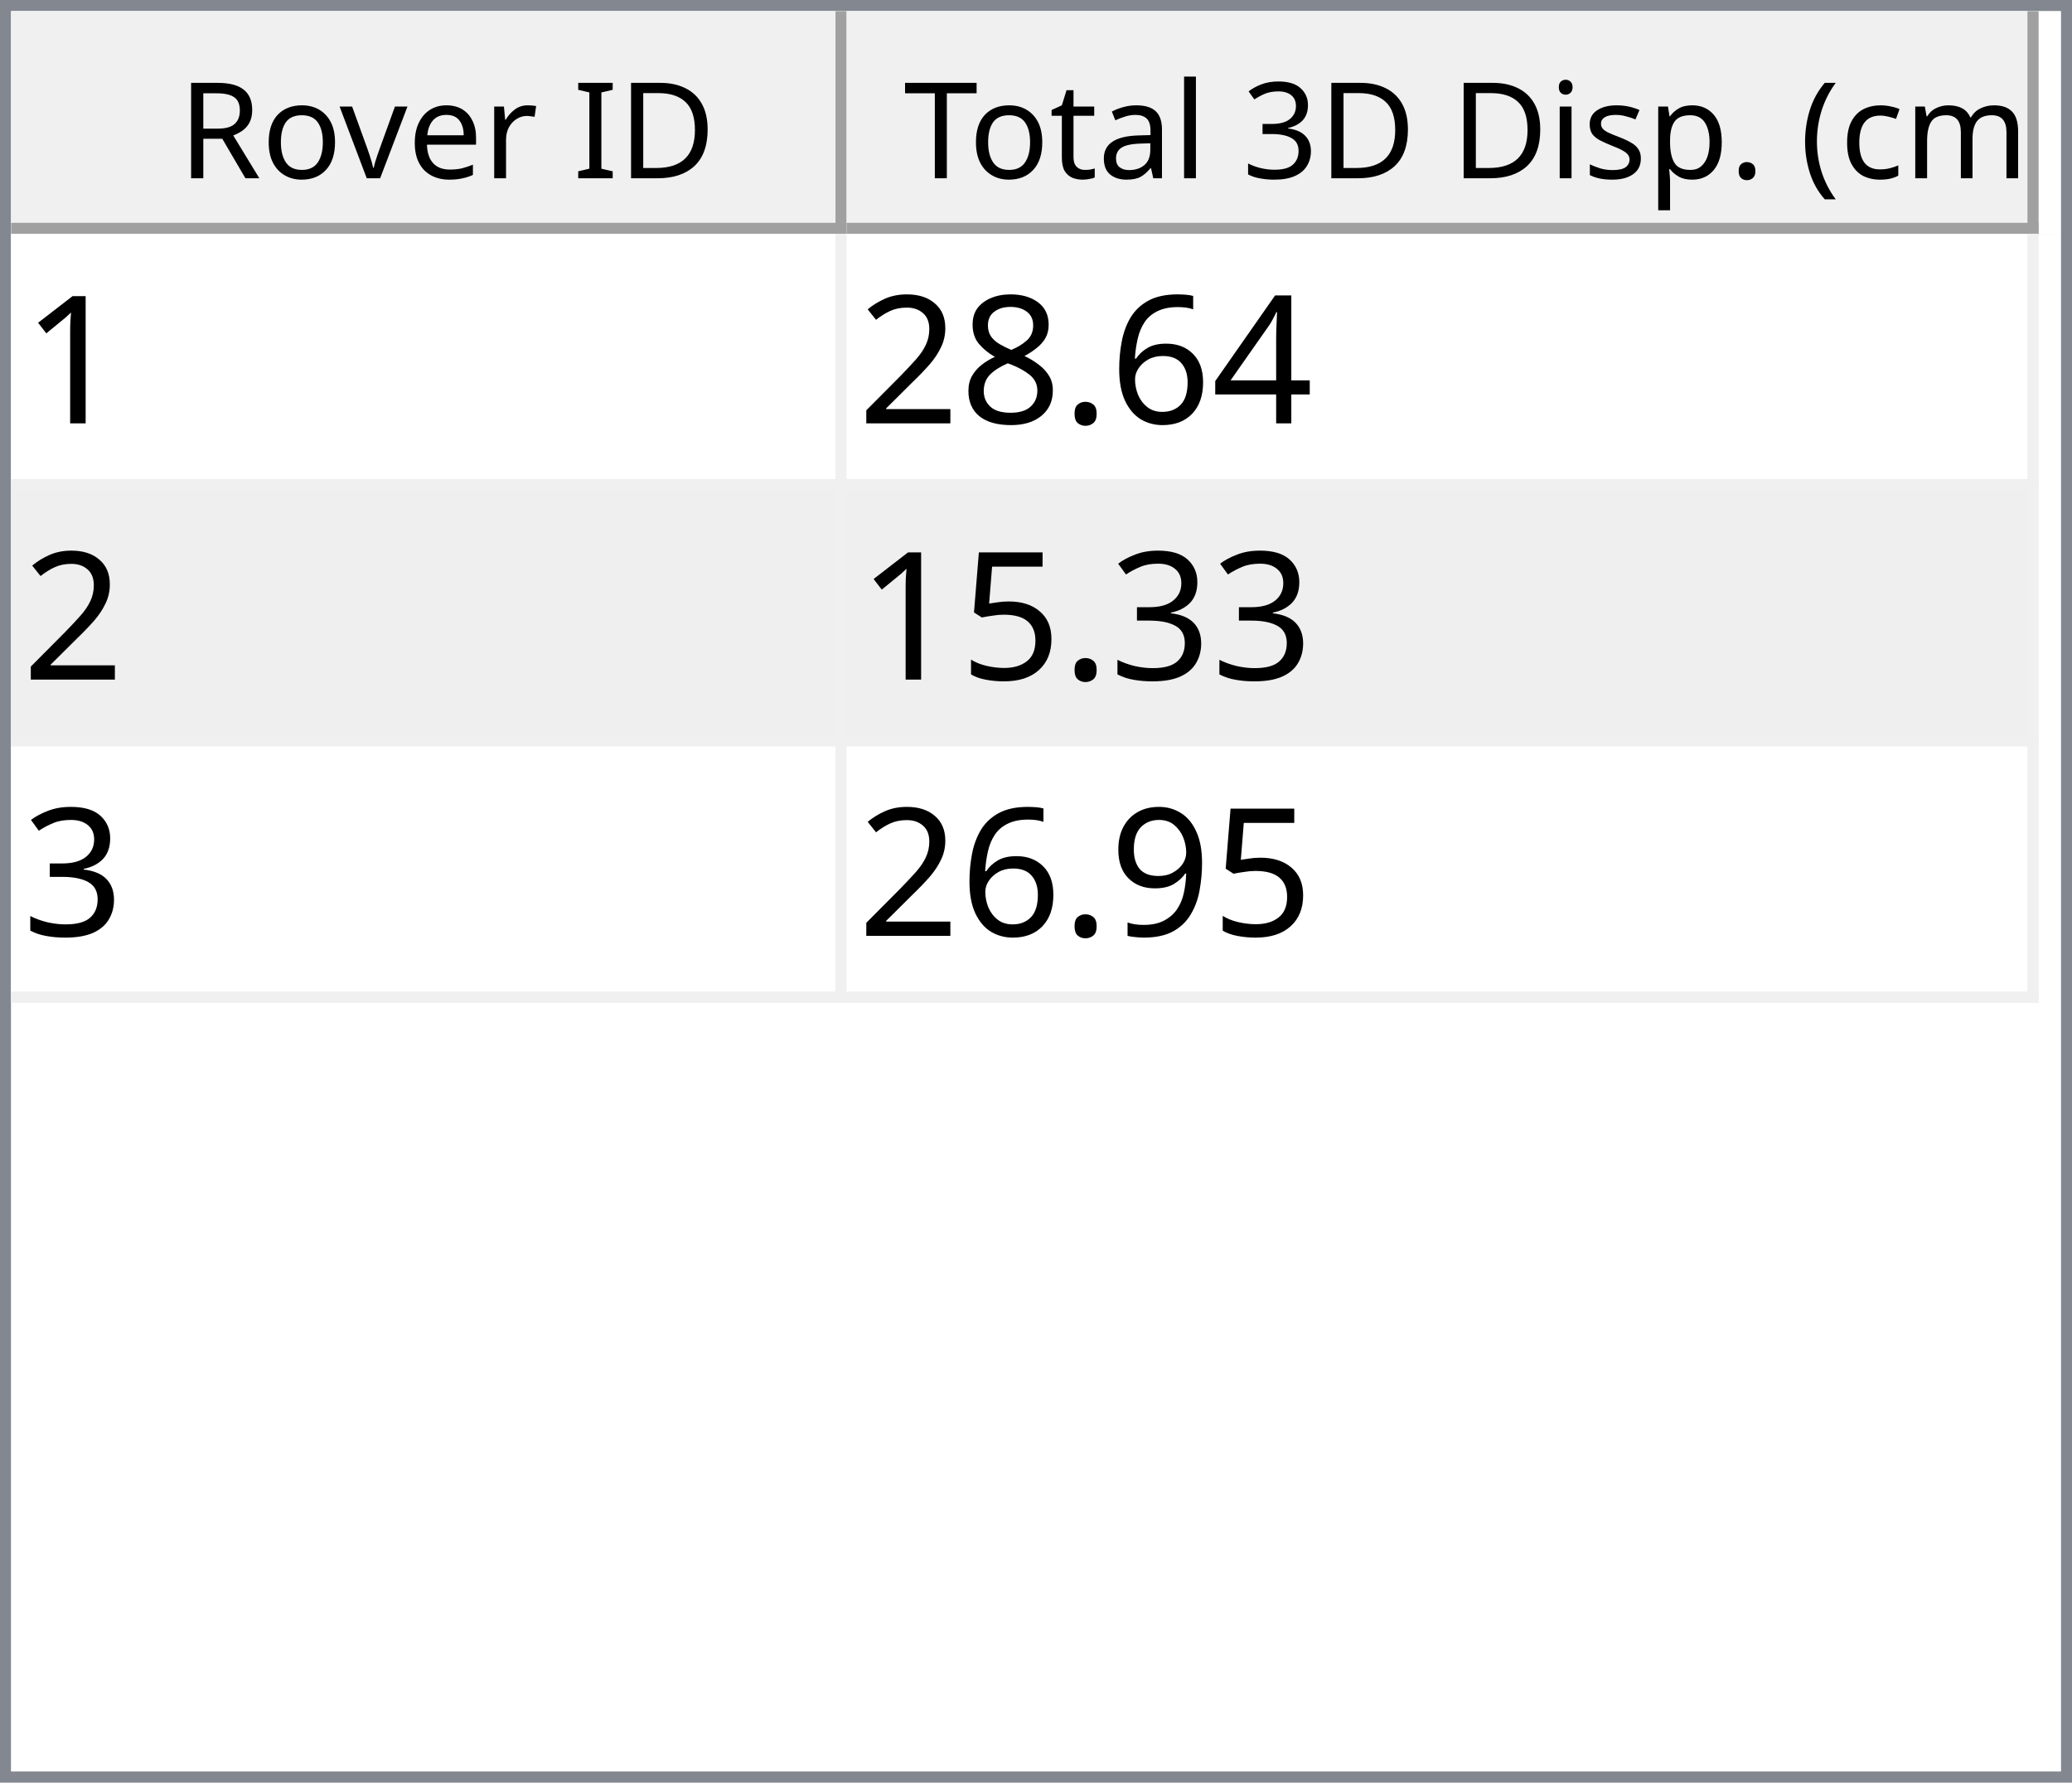
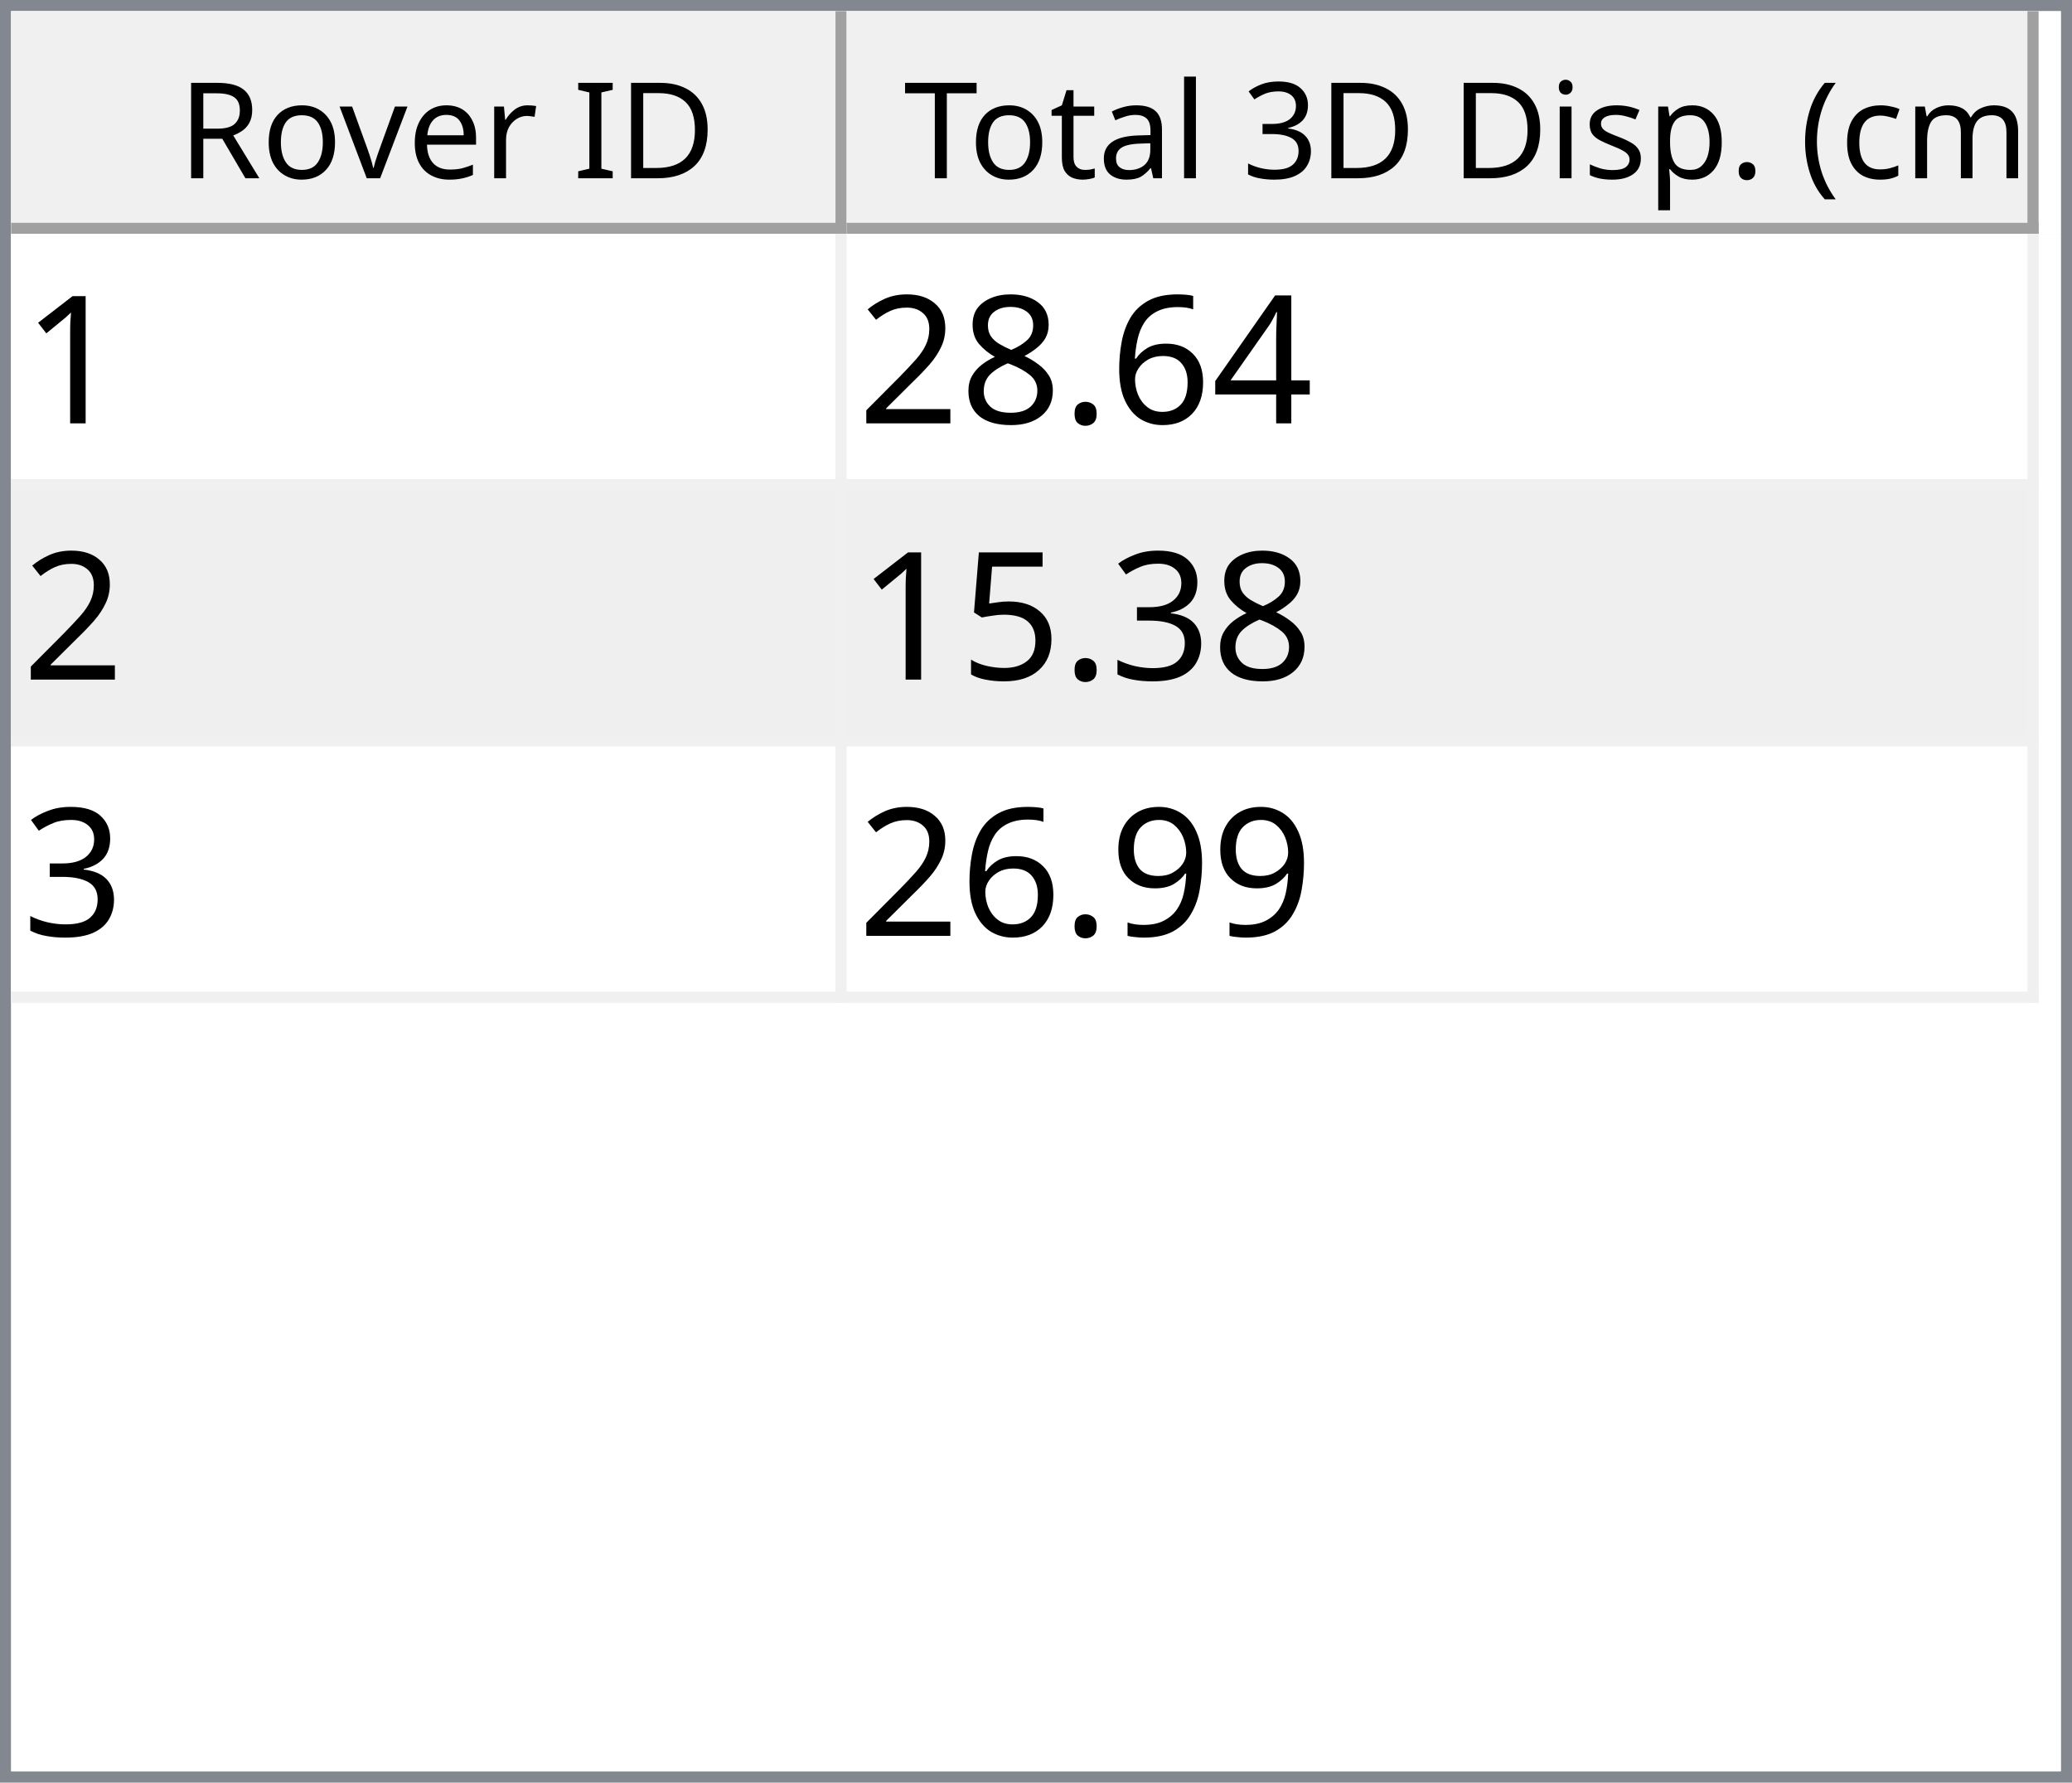
<svg xmlns="http://www.w3.org/2000/svg" style="fill-opacity:1; color-rendering:auto; color-interpolation:auto; text-rendering:auto; stroke:black; stroke-linecap:square; stroke-miterlimit:10; shape-rendering:auto; stroke-opacity:1; fill:black; stroke-dasharray:none; font-weight:normal; stroke-width:1; font-family:'Dialog'; font-style:normal; stroke-linejoin:miter; font-size:12px; stroke-dashoffset:0; image-rendering:auto;" width="186" height="160">
  <defs id="genericDefs" />
  <g>
    <defs id="defs1">
      <clipPath clipPathUnits="userSpaceOnUse" id="clipPath1">
        <path d="M0 0 L186 0 L186 160 L0 160 L0 0 Z" />
      </clipPath>
      <clipPath clipPathUnits="userSpaceOnUse" id="clipPath2">
        <path d="M0 0 L0 160 L186 160 L186 0 Z" />
      </clipPath>
      <clipPath clipPathUnits="userSpaceOnUse" id="clipPath3">
        <path d="M0 0 L0 20 L184 20 L184 0 Z" />
      </clipPath>
      <clipPath clipPathUnits="userSpaceOnUse" id="clipPath4">
        <path d="M0 0 L0 20 L75 20 L75 0 Z" />
      </clipPath>
      <clipPath clipPathUnits="userSpaceOnUse" id="clipPath5">
        <path d="M1 1 L1 19 L74 19 L74 1 Z" />
      </clipPath>
      <clipPath clipPathUnits="userSpaceOnUse" id="clipPath6">
        <path d="M0 0 L0 18 L73 18 L73 0 Z" />
      </clipPath>
      <clipPath clipPathUnits="userSpaceOnUse" id="clipPath7">
        <path d="M-0.5 -0.5 L-0.5 19.5 L74.5 19.5 L74.5 -0.5 Z" />
      </clipPath>
      <clipPath clipPathUnits="userSpaceOnUse" id="clipPath8">
        <path d="M0 0 L0 20 L107 20 L107 0 Z" />
      </clipPath>
      <clipPath clipPathUnits="userSpaceOnUse" id="clipPath9">
        <path d="M1 1 L1 19 L106 19 L106 1 Z" />
      </clipPath>
      <clipPath clipPathUnits="userSpaceOnUse" id="clipPath10">
        <path d="M0 0 L0 18 L105 18 L105 0 Z" />
      </clipPath>
      <clipPath clipPathUnits="userSpaceOnUse" id="clipPath11">
        <path d="M-0.5 -0.5 L-0.5 19.5 L106.5 19.5 L106.5 -0.5 Z" />
      </clipPath>
      <clipPath clipPathUnits="userSpaceOnUse" id="clipPath12">
        <path d="M0 0 L0 138 L184 138 L184 0 Z" />
      </clipPath>
      <clipPath clipPathUnits="userSpaceOnUse" id="clipPath13">
        <path d="M0 0 L0 69 L182 69 L182 0 Z" />
      </clipPath>
      <clipPath clipPathUnits="userSpaceOnUse" id="clipPath14">
        <path d="M-0.5 -0.5 L-0.5 68.5 L181.5 68.5 L181.5 -0.5 Z" />
      </clipPath>
      <clipPath clipPathUnits="userSpaceOnUse" id="clipPath15">
        <path d="M0 0 L0 22 L74 22 L74 0 Z" />
      </clipPath>
      <clipPath clipPathUnits="userSpaceOnUse" id="clipPath16">
        <path d="M0 0 L0 22 L106 22 L106 0 Z" />
      </clipPath>
      <font horiz-adv-x="64.551" id="font1">
        <font-face ascent="107.91" descent="25.098" units-per-em="100" style="font-style:normal; font-family:Segoe UI; font-weight:normal;" />
        <missing-glyph horiz-adv-x="64.551" d="M8.109 0 L8.109 68.266 L56.453 68.266 L56.453 0 L8.109 0 ZM15.328 7.234 L49.219 7.234 L49.219 61.031 L15.328 61.031 L15.328 7.234 Z" />
        <glyph unicode="D" horiz-adv-x="70.117" d="M9.188 0 L9.188 70.016 L28.516 70.016 Q65.531 70.016 65.531 35.891 Q65.531 19.672 55.25 9.836 Q44.969 0 27.734 0 L9.188 0 ZM17.391 62.594 L17.391 7.422 L27.828 7.422 Q41.609 7.422 49.273 14.797 Q56.938 22.172 56.938 35.688 Q56.938 62.594 28.328 62.594 L17.391 62.594 Z" />
        <glyph unicode="I" horiz-adv-x="26.611" d="M17.391 0 L9.188 0 L9.188 70.016 L17.391 70.016 L17.391 0 Z" />
        <glyph unicode=" " horiz-adv-x="27.393" d="" />
        <glyph unicode="r" horiz-adv-x="34.766" d="M34.188 41.891 Q32.078 43.5 28.125 43.5 Q23 43.5 19.555 38.672 Q16.109 33.844 16.109 25.484 L16.109 0 L8.109 0 L8.109 50 L16.109 50 L16.109 39.703 L16.312 39.703 Q18.016 44.969 21.531 47.922 Q25.047 50.875 29.391 50.875 Q32.516 50.875 34.188 50.203 L34.188 41.891 Z" />
        <glyph unicode="e" horiz-adv-x="52.295" d="M48.297 23 L12.984 23 Q13.188 14.656 17.484 10.109 Q21.781 5.562 29.297 5.562 Q37.75 5.562 44.828 11.141 L44.828 3.609 Q38.234 -1.172 27.391 -1.172 Q16.797 -1.172 10.742 5.641 Q4.688 12.453 4.688 24.812 Q4.688 36.469 11.305 43.82 Q17.922 51.172 27.734 51.172 Q37.547 51.172 42.922 44.828 Q48.297 38.484 48.297 27.203 L48.297 23 ZM40.094 29.781 Q40.047 36.719 36.75 40.578 Q33.453 44.438 27.594 44.438 Q21.922 44.438 17.969 40.383 Q14.016 36.328 13.094 29.781 L40.094 29.781 Z" />
        <glyph unicode="v" horiz-adv-x="47.9" d="M47.406 50 L27.484 0 L19.625 0 L0.688 50 L9.469 50 L22.172 13.672 Q23.578 9.672 23.922 6.688 L24.125 6.688 Q24.609 10.453 25.688 13.484 L38.969 50 L47.406 50 Z" />
        <glyph unicode="o" horiz-adv-x="58.594" d="M29 -1.172 Q17.922 -1.172 11.305 5.836 Q4.688 12.844 4.688 24.422 Q4.688 37.016 11.57 44.094 Q18.453 51.172 30.172 51.172 Q41.359 51.172 47.633 44.289 Q53.906 37.406 53.906 25.203 Q53.906 13.234 47.141 6.031 Q40.375 -1.172 29 -1.172 ZM29.594 44.438 Q21.875 44.438 17.383 39.188 Q12.891 33.938 12.891 24.703 Q12.891 15.828 17.43 10.695 Q21.969 5.562 29.594 5.562 Q37.359 5.562 41.531 10.594 Q45.703 15.625 45.703 24.906 Q45.703 34.281 41.531 39.359 Q37.359 44.438 29.594 44.438 Z" />
        <glyph unicode="R" horiz-adv-x="59.814" d="M59.375 0 L49.609 0 L37.891 19.625 Q36.281 22.359 34.766 24.289 Q33.25 26.219 31.664 27.438 Q30.078 28.656 28.25 29.219 Q26.422 29.781 24.125 29.781 L17.391 29.781 L17.391 0 L9.188 0 L9.188 70.016 L30.078 70.016 Q34.672 70.016 38.555 68.867 Q42.438 67.719 45.289 65.375 Q48.141 63.031 49.758 59.547 Q51.375 56.062 51.375 51.375 Q51.375 47.703 50.273 44.656 Q49.172 41.609 47.148 39.211 Q45.125 36.812 42.266 35.133 Q39.406 33.453 35.844 32.516 L35.844 32.328 Q37.594 31.547 38.891 30.547 Q40.188 29.547 41.359 28.18 Q42.531 26.812 43.68 25.078 Q44.828 23.344 46.234 21.047 L59.375 0 ZM17.391 62.594 L17.391 37.203 L28.516 37.203 Q31.594 37.203 34.203 38.133 Q36.812 39.062 38.719 40.797 Q40.625 42.531 41.703 45.047 Q42.781 47.562 42.781 50.688 Q42.781 56.297 39.141 59.445 Q35.5 62.594 28.609 62.594 L17.391 62.594 Z" />
        <glyph unicode=")" horiz-adv-x="30.176" d="M8.297 -15.922 L1.172 -15.922 Q16.406 2.344 16.406 26.812 Q16.406 51.469 1.078 70.016 L8.297 70.016 Q23.531 52.156 23.531 26.703 Q23.531 1.375 8.297 -15.922 Z" />
        <glyph unicode="m" horiz-adv-x="86.133" d="M79.109 0 L71.094 0 L71.094 28.719 Q71.094 37.016 68.531 40.727 Q65.969 44.438 59.906 44.438 Q54.781 44.438 51.195 39.75 Q47.609 35.062 47.609 28.516 L47.609 0 L39.594 0 L39.594 29.688 Q39.594 44.438 28.219 44.438 Q22.953 44.438 19.531 40.016 Q16.109 35.594 16.109 28.516 L16.109 0 L8.109 0 L8.109 50 L16.109 50 L16.109 42.094 L16.312 42.094 Q21.625 51.172 31.844 51.172 Q36.969 51.172 40.773 48.312 Q44.578 45.453 46 40.828 Q51.562 51.172 62.594 51.172 Q79.109 51.172 79.109 30.812 L79.109 0 Z" />
        <glyph unicode="c" horiz-adv-x="46.191" d="M42.188 2.297 Q36.422 -1.172 28.516 -1.172 Q17.828 -1.172 11.258 5.789 Q4.688 12.75 4.688 23.828 Q4.688 36.188 11.766 43.68 Q18.844 51.172 30.672 51.172 Q37.25 51.172 42.281 48.734 L42.281 40.531 Q36.719 44.438 30.375 44.438 Q22.703 44.438 17.797 38.945 Q12.891 33.453 12.891 24.516 Q12.891 15.719 17.508 10.641 Q22.125 5.562 29.891 5.562 Q36.422 5.562 42.188 9.906 L42.188 2.297 Z" />
        <glyph unicode="(" horiz-adv-x="30.176" d="M29.109 -15.922 L21.969 -15.922 Q6.844 1.375 6.844 26.703 Q6.844 52.156 21.969 70.016 L29.203 70.016 Q13.875 51.469 13.875 26.812 Q13.875 2.344 29.109 -15.922 Z" />
        <glyph unicode="." horiz-adv-x="21.68" d="M10.891 -1.078 Q8.641 -1.078 7.055 0.539 Q5.469 2.156 5.469 4.391 Q5.469 6.641 7.055 8.273 Q8.641 9.906 10.891 9.906 Q13.188 9.906 14.797 8.273 Q16.406 6.641 16.406 4.391 Q16.406 2.156 14.797 0.539 Q13.188 -1.078 10.891 -1.078 Z" />
        <glyph unicode="p" horiz-adv-x="58.789" d="M16.312 7.234 L16.109 7.234 L16.109 -23 L8.109 -23 L8.109 50 L16.109 50 L16.109 41.219 L16.312 41.219 Q22.219 51.172 33.594 51.172 Q43.266 51.172 48.688 44.461 Q54.109 37.75 54.109 26.469 Q54.109 13.922 48 6.375 Q41.891 -1.172 31.297 -1.172 Q21.578 -1.172 16.312 7.234 ZM16.109 27.391 L16.109 20.406 Q16.109 14.203 20.141 9.883 Q24.172 5.562 30.375 5.562 Q37.641 5.562 41.773 11.133 Q45.906 16.703 45.906 26.609 Q45.906 34.969 42.047 39.703 Q38.188 44.438 31.594 44.438 Q24.609 44.438 20.359 39.578 Q16.109 34.719 16.109 27.391 Z" />
        <glyph unicode="s" horiz-adv-x="42.432" d="M5.078 1.812 L5.078 10.406 Q11.625 5.562 19.484 5.562 Q30.031 5.562 30.031 12.594 Q30.031 14.594 29.125 15.992 Q28.219 17.391 26.68 18.461 Q25.141 19.531 23.07 20.383 Q21 21.234 18.609 22.172 Q15.281 23.484 12.766 24.828 Q10.25 26.172 8.57 27.859 Q6.891 29.547 6.031 31.695 Q5.172 33.844 5.172 36.719 Q5.172 40.234 6.789 42.945 Q8.406 45.656 11.086 47.484 Q13.766 49.312 17.211 50.242 Q20.656 51.172 24.312 51.172 Q30.812 51.172 35.938 48.922 L35.938 40.828 Q30.422 44.438 23.25 44.438 Q21 44.438 19.195 43.922 Q17.391 43.406 16.094 42.477 Q14.797 41.547 14.086 40.258 Q13.375 38.969 13.375 37.406 Q13.375 35.453 14.086 34.133 Q14.797 32.812 16.164 31.789 Q17.531 30.766 19.484 29.938 Q21.438 29.109 23.922 28.125 Q27.25 26.859 29.883 25.516 Q32.516 24.172 34.375 22.484 Q36.234 20.797 37.234 18.602 Q38.234 16.406 38.234 13.375 Q38.234 9.672 36.602 6.938 Q34.969 4.203 32.234 2.398 Q29.5 0.594 25.93 -0.289 Q22.359 -1.172 18.453 -1.172 Q10.75 -1.172 5.078 1.812 Z" />
        <glyph unicode="i" horiz-adv-x="24.219" d="M12.203 62.703 Q10.062 62.703 8.547 64.164 Q7.031 65.625 7.031 67.875 Q7.031 70.125 8.547 71.609 Q10.062 73.094 12.203 73.094 Q14.406 73.094 15.945 71.609 Q17.484 70.125 17.484 67.875 Q17.484 65.719 15.945 64.211 Q14.406 62.703 12.203 62.703 ZM16.109 0 L8.109 0 L8.109 50 L16.109 50 L16.109 0 Z" />
        <glyph unicode="3" horiz-adv-x="53.906" d="M46.531 19.828 Q46.531 15.094 44.75 11.211 Q42.969 7.328 39.719 4.57 Q36.469 1.812 31.93 0.297 Q27.391 -1.219 21.922 -1.219 Q11.922 -1.219 6 2.594 L6 11.188 Q13.094 5.609 22.219 5.609 Q25.875 5.609 28.828 6.539 Q31.781 7.469 33.906 9.227 Q36.031 10.984 37.18 13.477 Q38.328 15.969 38.328 19.094 Q38.328 32.812 18.797 32.812 L12.984 32.812 L12.984 39.594 L18.5 39.594 Q35.797 39.594 35.797 52.484 Q35.797 64.406 22.609 64.406 Q15.188 64.406 8.688 59.422 L8.688 67.188 Q15.375 71.188 24.609 71.188 Q29 71.188 32.57 69.969 Q36.141 68.75 38.68 66.555 Q41.219 64.359 42.609 61.281 Q44 58.203 44 54.5 Q44 40.672 30.031 36.719 L30.031 36.531 Q33.594 36.141 36.625 34.797 Q39.656 33.453 41.852 31.305 Q44.047 29.156 45.289 26.25 Q46.531 23.344 46.531 19.828 Z" />
        <glyph unicode="l" horiz-adv-x="24.219" d="M16.109 0 L8.109 0 L8.109 74.031 L16.109 74.031 L16.109 0 Z" />
        <glyph unicode="a" horiz-adv-x="50.879" d="M43.891 0 L35.891 0 L35.891 7.812 L35.688 7.812 Q30.469 -1.172 20.312 -1.172 Q12.844 -1.172 8.617 2.781 Q4.391 6.734 4.391 13.281 Q4.391 27.297 20.906 29.594 L35.891 31.688 Q35.891 44.438 25.594 44.438 Q16.547 44.438 9.281 38.281 L9.281 46.484 Q16.656 51.172 26.266 51.172 Q43.891 51.172 43.891 32.516 L43.891 0 ZM35.891 25.297 L23.828 23.641 Q18.266 22.859 15.43 20.875 Q12.594 18.891 12.594 13.875 Q12.594 10.203 15.211 7.883 Q17.828 5.562 22.172 5.562 Q28.125 5.562 32.008 9.742 Q35.891 13.922 35.891 20.312 L35.891 25.297 Z" />
        <glyph unicode="t" horiz-adv-x="33.887" d="M31.297 0.484 Q28.469 -1.078 23.828 -1.078 Q10.688 -1.078 10.688 13.578 L10.688 43.172 L2.094 43.172 L2.094 50 L10.688 50 L10.688 62.203 L18.703 64.797 L18.703 50 L31.297 50 L31.297 43.172 L18.703 43.172 L18.703 14.984 Q18.703 9.969 20.414 7.82 Q22.125 5.672 26.078 5.672 Q29.109 5.672 31.297 7.328 L31.297 0.484 Z" />
        <glyph unicode="T" horiz-adv-x="52.393" d="M50.594 62.594 L30.375 62.594 L30.375 0 L22.172 0 L22.172 62.594 L2 62.594 L2 70.016 L50.594 70.016 L50.594 62.594 Z" />
      </font>
      <font horiz-adv-x="75.0" id="font2">
        <font-face ascent="100.537" descent="21.973" units-per-em="100" style="font-style:normal; font-family:sans-serif; font-weight:normal;" />
        <missing-glyph horiz-adv-x="75.0" d="M12.5 0 L12.5 62.5 L62.5 62.5 L62.5 0 L12.5 0 ZM14.062 1.562 L60.938 1.562 L60.938 60.938 L14.062 60.938 L14.062 1.562 Z" />
        <glyph unicode="1" horiz-adv-x="55.615" d="M37.25 0 L28.469 0 L28.469 56 Q25.297 52.984 20.141 49.953 Q14.984 46.922 10.891 45.406 L10.891 53.906 Q18.266 57.375 23.781 62.305 Q29.297 67.234 31.594 71.875 L37.25 71.875 L37.25 0 Z" />
        <glyph unicode="4" horiz-adv-x="55.615" d="M32.328 0 L32.328 17.141 L1.266 17.141 L1.266 25.203 L33.938 71.578 L41.109 71.578 L41.109 25.203 L50.781 25.203 L50.781 17.141 L41.109 17.141 L41.109 0 L32.328 0 ZM32.328 25.203 L32.328 57.469 L9.906 25.203 L32.328 25.203 Z" />
        <glyph unicode="6" horiz-adv-x="55.615" d="M49.75 54.047 L41.016 53.375 Q39.844 58.547 37.703 60.891 Q34.125 64.656 28.906 64.656 Q24.703 64.656 21.531 62.312 Q17.391 59.281 14.992 53.469 Q12.594 47.656 12.5 36.922 Q15.672 41.75 20.266 44.094 Q24.859 46.438 29.891 46.438 Q38.672 46.438 44.852 39.969 Q51.031 33.5 51.031 23.25 Q51.031 16.5 48.125 10.719 Q45.219 4.938 40.141 1.859 Q35.062 -1.219 28.609 -1.219 Q17.625 -1.219 10.695 6.859 Q3.766 14.938 3.766 33.5 Q3.766 54.25 11.422 63.672 Q18.109 71.875 29.438 71.875 Q37.891 71.875 43.289 67.141 Q48.688 62.406 49.75 54.047 ZM13.875 23.188 Q13.875 18.656 15.797 14.508 Q17.719 10.359 21.188 8.18 Q24.656 6 28.469 6 Q34.031 6 38.039 10.492 Q42.047 14.984 42.047 22.703 Q42.047 30.125 38.086 34.398 Q34.125 38.672 28.125 38.672 Q22.172 38.672 18.023 34.398 Q13.875 30.125 13.875 23.188 Z" />
        <glyph unicode="." horiz-adv-x="27.783" d="M9.078 0 L9.078 10.016 L19.094 10.016 L19.094 0 L9.078 0 Z" />
        <glyph unicode="8" horiz-adv-x="55.615" d="M17.672 38.812 Q12.203 40.828 9.57 44.539 Q6.938 48.25 6.938 53.422 Q6.938 61.234 12.555 66.555 Q18.172 71.875 27.484 71.875 Q36.859 71.875 42.578 66.43 Q48.297 60.984 48.297 53.172 Q48.297 48.188 45.68 44.508 Q43.062 40.828 37.75 38.812 Q44.344 36.672 47.781 31.883 Q51.219 27.094 51.219 20.453 Q51.219 11.281 44.727 5.031 Q38.234 -1.219 27.641 -1.219 Q17.047 -1.219 10.547 5.055 Q4.047 11.328 4.047 20.703 Q4.047 27.688 7.594 32.398 Q11.141 37.109 17.672 38.812 ZM15.922 53.719 Q15.922 48.641 19.195 45.414 Q22.469 42.188 27.688 42.188 Q32.766 42.188 36.016 45.383 Q39.266 48.578 39.266 53.219 Q39.266 58.062 35.914 61.359 Q32.562 64.656 27.594 64.656 Q22.562 64.656 19.242 61.43 Q15.922 58.203 15.922 53.719 ZM13.094 20.656 Q13.094 16.891 14.875 13.375 Q16.656 9.859 20.172 7.93 Q23.688 6 27.734 6 Q34.031 6 38.133 10.055 Q42.234 14.109 42.234 20.359 Q42.234 26.703 38.016 30.859 Q33.797 35.016 27.438 35.016 Q21.234 35.016 17.164 30.914 Q13.094 26.812 13.094 20.656 Z" />
        <glyph unicode="2" horiz-adv-x="55.615" d="M50.344 8.453 L50.344 0 L3.031 0 Q2.938 3.172 4.047 6.109 Q5.859 10.938 9.836 15.625 Q13.812 20.312 21.344 26.469 Q33.016 36.031 37.117 41.625 Q41.219 47.219 41.219 52.203 Q41.219 57.422 37.477 61.008 Q33.734 64.594 27.734 64.594 Q21.391 64.594 17.578 60.789 Q13.766 56.984 13.719 50.25 L4.688 51.172 Q5.609 61.281 11.664 66.578 Q17.719 71.875 27.938 71.875 Q38.234 71.875 44.242 66.164 Q50.25 60.453 50.25 52 Q50.25 47.703 48.492 43.555 Q46.734 39.406 42.656 34.812 Q38.578 30.219 29.109 22.219 Q21.188 15.578 18.945 13.211 Q16.703 10.844 15.234 8.453 L50.344 8.453 Z" />
        <glyph unicode="3" horiz-adv-x="55.615" d="M4.203 18.891 L12.984 20.062 Q14.5 12.594 18.141 9.297 Q21.781 6 27 6 Q33.203 6 37.477 10.297 Q41.75 14.594 41.75 20.953 Q41.75 27 37.797 30.93 Q33.844 34.859 27.734 34.859 Q25.25 34.859 21.531 33.891 L22.516 41.609 Q23.391 41.5 23.922 41.5 Q29.547 41.5 34.039 44.43 Q38.531 47.359 38.531 53.469 Q38.531 58.297 35.258 61.477 Q31.984 64.656 26.812 64.656 Q21.688 64.656 18.266 61.43 Q14.844 58.203 13.875 51.766 L5.078 53.328 Q6.688 62.156 12.398 67.016 Q18.109 71.875 26.609 71.875 Q32.469 71.875 37.398 69.359 Q42.328 66.844 44.945 62.5 Q47.562 58.156 47.562 53.266 Q47.562 48.641 45.07 44.828 Q42.578 41.016 37.703 38.766 Q44.047 37.312 47.562 32.695 Q51.078 28.078 51.078 21.141 Q51.078 11.766 44.242 5.25 Q37.406 -1.266 26.953 -1.266 Q17.531 -1.266 11.305 4.352 Q5.078 9.969 4.203 18.891 Z" />
        <glyph unicode="5" horiz-adv-x="55.615" d="M4.156 18.75 L13.375 19.531 Q14.406 12.797 18.141 9.398 Q21.875 6 27.156 6 Q33.5 6 37.891 10.789 Q42.281 15.578 42.281 23.484 Q42.281 31 38.062 35.352 Q33.844 39.703 27 39.703 Q22.75 39.703 19.336 37.773 Q15.922 35.844 13.969 32.766 L5.719 33.844 L12.641 70.609 L48.25 70.609 L48.25 62.203 L19.672 62.203 L15.828 42.969 Q22.266 47.469 29.344 47.469 Q38.719 47.469 45.164 40.969 Q51.609 34.469 51.609 24.266 Q51.609 14.547 45.953 7.469 Q39.062 -1.219 27.156 -1.219 Q17.391 -1.219 11.211 4.25 Q5.031 9.719 4.156 18.75 Z" />
        <glyph unicode="9" horiz-adv-x="55.615" d="M5.469 16.547 L13.922 17.328 Q14.984 11.375 18.016 8.688 Q21.047 6 25.781 6 Q29.828 6 32.883 7.859 Q35.938 9.719 37.891 12.82 Q39.844 15.922 41.164 21.195 Q42.484 26.469 42.484 31.938 Q42.484 32.516 42.438 33.688 Q39.797 29.5 35.234 26.883 Q30.672 24.266 25.344 24.266 Q16.453 24.266 10.305 30.711 Q4.156 37.156 4.156 47.703 Q4.156 58.594 10.578 65.234 Q17 71.875 26.656 71.875 Q33.641 71.875 39.43 68.117 Q45.219 64.359 48.219 57.398 Q51.219 50.438 51.219 37.25 Q51.219 23.531 48.242 15.406 Q45.266 7.281 39.383 3.031 Q33.5 -1.219 25.594 -1.219 Q17.188 -1.219 11.867 3.445 Q6.547 8.109 5.469 16.547 ZM41.453 48.141 Q41.453 55.719 37.43 60.156 Q33.406 64.594 27.734 64.594 Q21.875 64.594 17.531 59.812 Q13.188 55.031 13.188 47.406 Q13.188 40.578 17.312 36.305 Q21.438 32.031 27.484 32.031 Q33.594 32.031 37.523 36.305 Q41.453 40.578 41.453 48.141 Z" />
      </font>
    </defs>
    <g style="fill:white; stroke:white;">
      <rect x="0" y="0" width="186" style="clip-path:url(#clipPath1); stroke:none;" height="160" />
    </g>
    <g style="fill:white; text-rendering:optimizeSpeed; color-rendering:optimizeSpeed; image-rendering:optimizeSpeed; shape-rendering:crispEdges; stroke:white; color-interpolation:sRGB;">
      <rect x="0" width="186" height="160" y="0" style="stroke:none;" />
      <path style="stroke:none;" d="M0 160 L186 160 L186 0 L0 0 Z" />
    </g>
    <g style="fill:rgb(240,240,240); font-family:'Segoe UI'; stroke:rgb(240,240,240);">
      <rect x="0" y="0" width="186" style="clip-path:url(#clipPath2); stroke:none;" height="160" />
    </g>
    <g style="fill:rgb(130,135,144); font-family:'Segoe UI'; stroke:rgb(130,135,144);">
      <path d="M0 0 L186 0 L186 160 L0 160 L0 0 ZM1 1 L185 1 L185 159 L1 159 L1 1 Z" style="fill-rule:evenodd; clip-path:url(#clipPath2); stroke:none;" />
    </g>
    <g style="fill:white; font-family:'Segoe UI'; stroke:white;" transform="translate(1,1)">
      <rect x="0" y="0" width="184" style="clip-path:url(#clipPath3); stroke:none;" height="20" />
    </g>
    <g style="fill:rgb(240,240,240); font-family:'Segoe UI'; stroke:rgb(240,240,240);" transform="translate(1,1)">
      <rect x="0" y="0" width="75" style="clip-path:url(#clipPath4); stroke:none;" height="20" />
    </g>
    <g style="font-family:'Segoe UI';" transform="translate(2,2)">
      <text x="14" xml:space="preserve" y="14" style="clip-path:url(#clipPath6); stroke:none;">Rover ID</text>
    </g>
    <g style="fill:rgb(160,160,160); font-family:'Segoe UI'; stroke:rgb(160,160,160); stroke-linejoin:bevel;" transform="translate(1.5,1.5)">
      <line x1="74" x2="74" y1="0" style="fill:none; clip-path:url(#clipPath7);" y2="19" />
    </g>
    <g style="fill:rgb(160,160,160); font-family:'Segoe UI'; stroke:rgb(160,160,160); stroke-linejoin:bevel;" transform="matrix(1,0,0,1,1,1) translate(0.5,0.5)">
      <line x1="0" x2="74" y1="19" style="fill:none; clip-path:url(#clipPath7);" y2="19" />
    </g>
    <g style="fill:rgb(240,240,240); font-family:'Segoe UI'; stroke:rgb(240,240,240);" transform="translate(76,1)">
      <rect x="0" y="0" width="107" style="clip-path:url(#clipPath8); stroke:none;" height="20" />
    </g>
    <g style="font-family:'Segoe UI';" transform="translate(77,2)">
      <text x="1" xml:space="preserve" y="14" style="clip-path:url(#clipPath10); stroke:none;"> Total 3D Disp. (cm)</text>
    </g>
    <g style="fill:rgb(160,160,160); font-family:'Segoe UI'; stroke:rgb(160,160,160); stroke-linejoin:bevel;" transform="translate(76.5,1.5)">
      <line x1="106" x2="106" y1="0" style="fill:none; clip-path:url(#clipPath11);" y2="19" />
    </g>
    <g style="fill:rgb(160,160,160); font-family:'Segoe UI'; stroke:rgb(160,160,160); stroke-linejoin:bevel;" transform="matrix(1,0,0,1,76,1) translate(0.5,0.5)">
      <line x1="0" x2="106" y1="19" style="fill:none; clip-path:url(#clipPath11);" y2="19" />
    </g>
    <g style="fill:white; font-family:'Segoe UI'; stroke:white;" transform="translate(1,21)">
      <rect x="0" y="0" width="184" style="clip-path:url(#clipPath12); stroke:none;" height="138" />
    </g>
    <g style="fill:rgb(240,240,240); font-size:16px; font-family:sans-serif; stroke:rgb(240,240,240);" transform="translate(1,21)">
      <rect x="0" y="0" width="182" style="clip-path:url(#clipPath13); stroke:none;" height="69" />
      <line transform="translate(0.5,0.5)" x1="0" x2="181" y1="22" style="clip-path:url(#clipPath14); fill:none; stroke-linejoin:bevel;" y2="22" />
    </g>
    <g transform="matrix(1,0,0,1,1,21) translate(0.5,0.5)" style="fill:rgb(240,240,240); font-size:16px; font-family:sans-serif; stroke:rgb(240,240,240); stroke-linejoin:bevel;">
      <line x1="0" x2="181" y1="45" style="fill:none; clip-path:url(#clipPath14);" y2="45" />
    </g>
    <g transform="matrix(1,0,0,1,1,21) translate(0.5,0.5)" style="fill:rgb(240,240,240); font-size:16px; font-family:sans-serif; stroke:rgb(240,240,240); stroke-linejoin:bevel;">
      <line x1="0" x2="181" y1="68" style="fill:none; clip-path:url(#clipPath14);" y2="68" />
    </g>
    <g transform="matrix(1,0,0,1,1,21) translate(0.5,0.5)" style="fill:rgb(240,240,240); font-size:16px; font-family:sans-serif; stroke:rgb(240,240,240); stroke-linejoin:bevel;">
      <line x1="74" x2="74" y1="0" style="fill:none; clip-path:url(#clipPath14);" y2="68" />
    </g>
    <g transform="matrix(1,0,0,1,1,21) translate(0.5,0.5)" style="fill:rgb(240,240,240); font-size:16px; font-family:sans-serif; stroke:rgb(240,240,240); stroke-linejoin:bevel;">
      <line x1="181" x2="181" y1="0" style="fill:none; clip-path:url(#clipPath14);" y2="68" />
    </g>
    <g style="fill:white; font-size:16px; font-family:sans-serif; stroke:white;" transform="matrix(1,0,0,1,1,21)">
      <rect x="0" y="0" width="74" style="clip-path:url(#clipPath15); stroke:none;" height="22" />
      <text x="1" y="17" style="fill:black; clip-path:url(#clipPath15); stroke:none;" xml:space="preserve">1</text>
    </g>
    <g style="fill:white; font-size:16px; font-family:sans-serif; stroke:white;" transform="matrix(1,0,0,1,1,21) translate(75,0)">
      <rect x="0" y="0" width="106" style="clip-path:url(#clipPath16); stroke:none;" height="22" />
      <text x="1" y="17" style="fill:black; clip-path:url(#clipPath16); stroke:none;" xml:space="preserve">28.64</text>
    </g>
    <g style="fill:rgb(239,239,239); font-size:16px; font-family:sans-serif; stroke:rgb(239,239,239);" transform="matrix(1,0,0,1,1,21) translate(0,23)">
      <rect x="0" y="0" width="74" style="clip-path:url(#clipPath15); stroke:none;" height="22" />
      <text x="1" y="17" style="fill:black; clip-path:url(#clipPath15); stroke:none;" xml:space="preserve">2</text>
    </g>
    <g style="fill:rgb(239,239,239); font-size:16px; font-family:sans-serif; stroke:rgb(239,239,239);" transform="matrix(1,0,0,1,1,21) translate(75,23)">
      <rect x="0" y="0" width="106" style="clip-path:url(#clipPath16); stroke:none;" height="22" />
-       <text x="1" y="17" style="fill:black; clip-path:url(#clipPath16); stroke:none;" xml:space="preserve">15.33</text>
+       <text x="1" y="17" style="fill:black; clip-path:url(#clipPath16); stroke:none;" xml:space="preserve">15.38</text>
    </g>
    <g style="fill:white; font-size:16px; font-family:sans-serif; stroke:white;" transform="matrix(1,0,0,1,1,21) translate(0,46)">
      <rect x="0" y="0" width="74" style="clip-path:url(#clipPath15); stroke:none;" height="22" />
      <text x="1" y="17" style="fill:black; clip-path:url(#clipPath15); stroke:none;" xml:space="preserve">3</text>
    </g>
    <g style="fill:white; font-size:16px; font-family:sans-serif; stroke:white;" transform="matrix(1,0,0,1,1,21) translate(75,46)">
      <rect x="0" y="0" width="106" style="clip-path:url(#clipPath16); stroke:none;" height="22" />
-       <text x="1" y="17" style="fill:black; clip-path:url(#clipPath16); stroke:none;" xml:space="preserve">26.95</text>
+       <text x="1" y="17" style="fill:black; clip-path:url(#clipPath16); stroke:none;" xml:space="preserve">26.99</text>
    </g>
  </g>
</svg>
